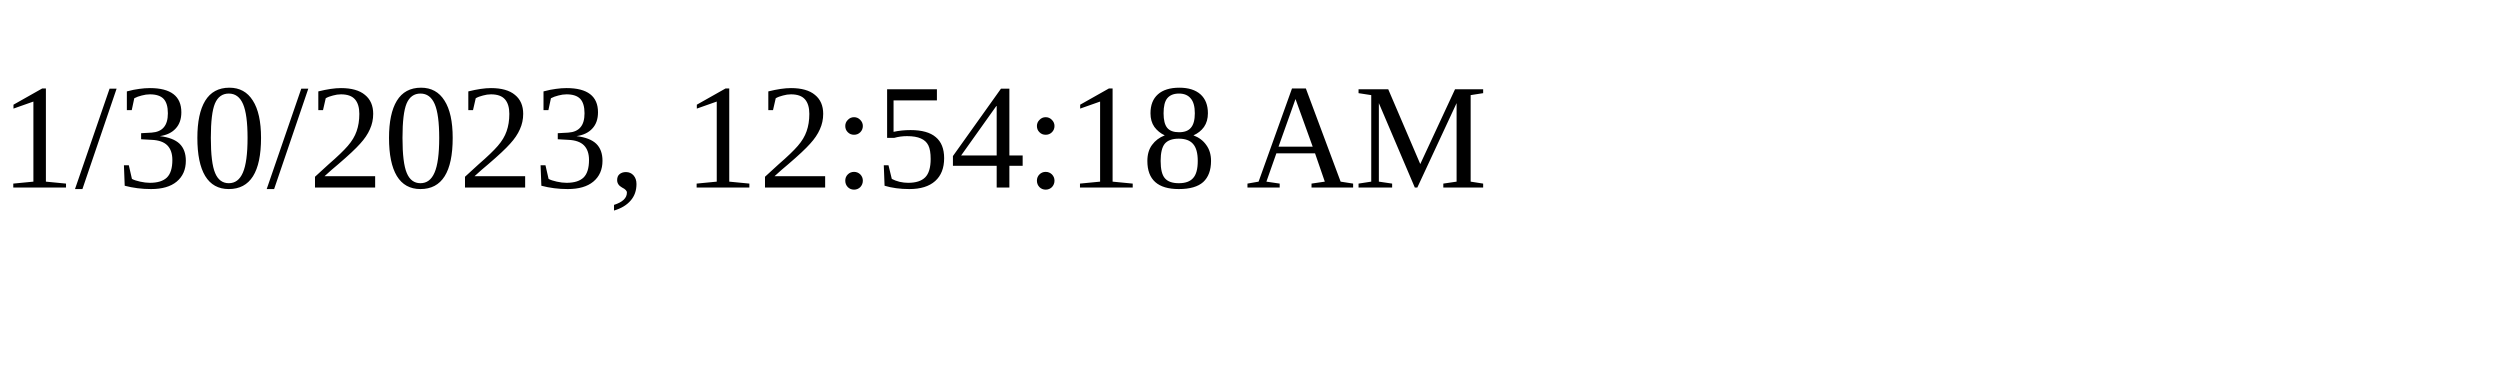
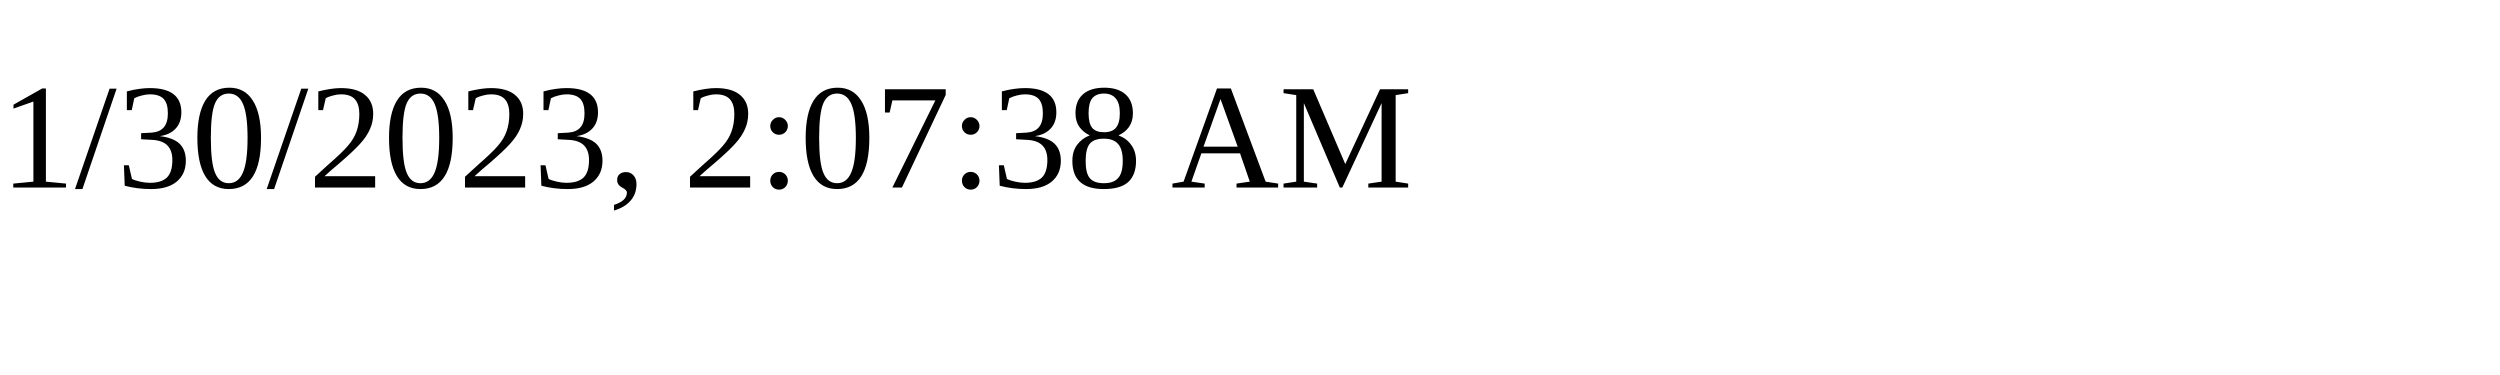
<svg xmlns="http://www.w3.org/2000/svg" height="30" width="200">
-   <text x="0" y="15">1/30/2023, 12:54:18 AM</text>
+   <text x="0" y="15">1/30/2023, 2:07:38 AM</text>
</svg>
